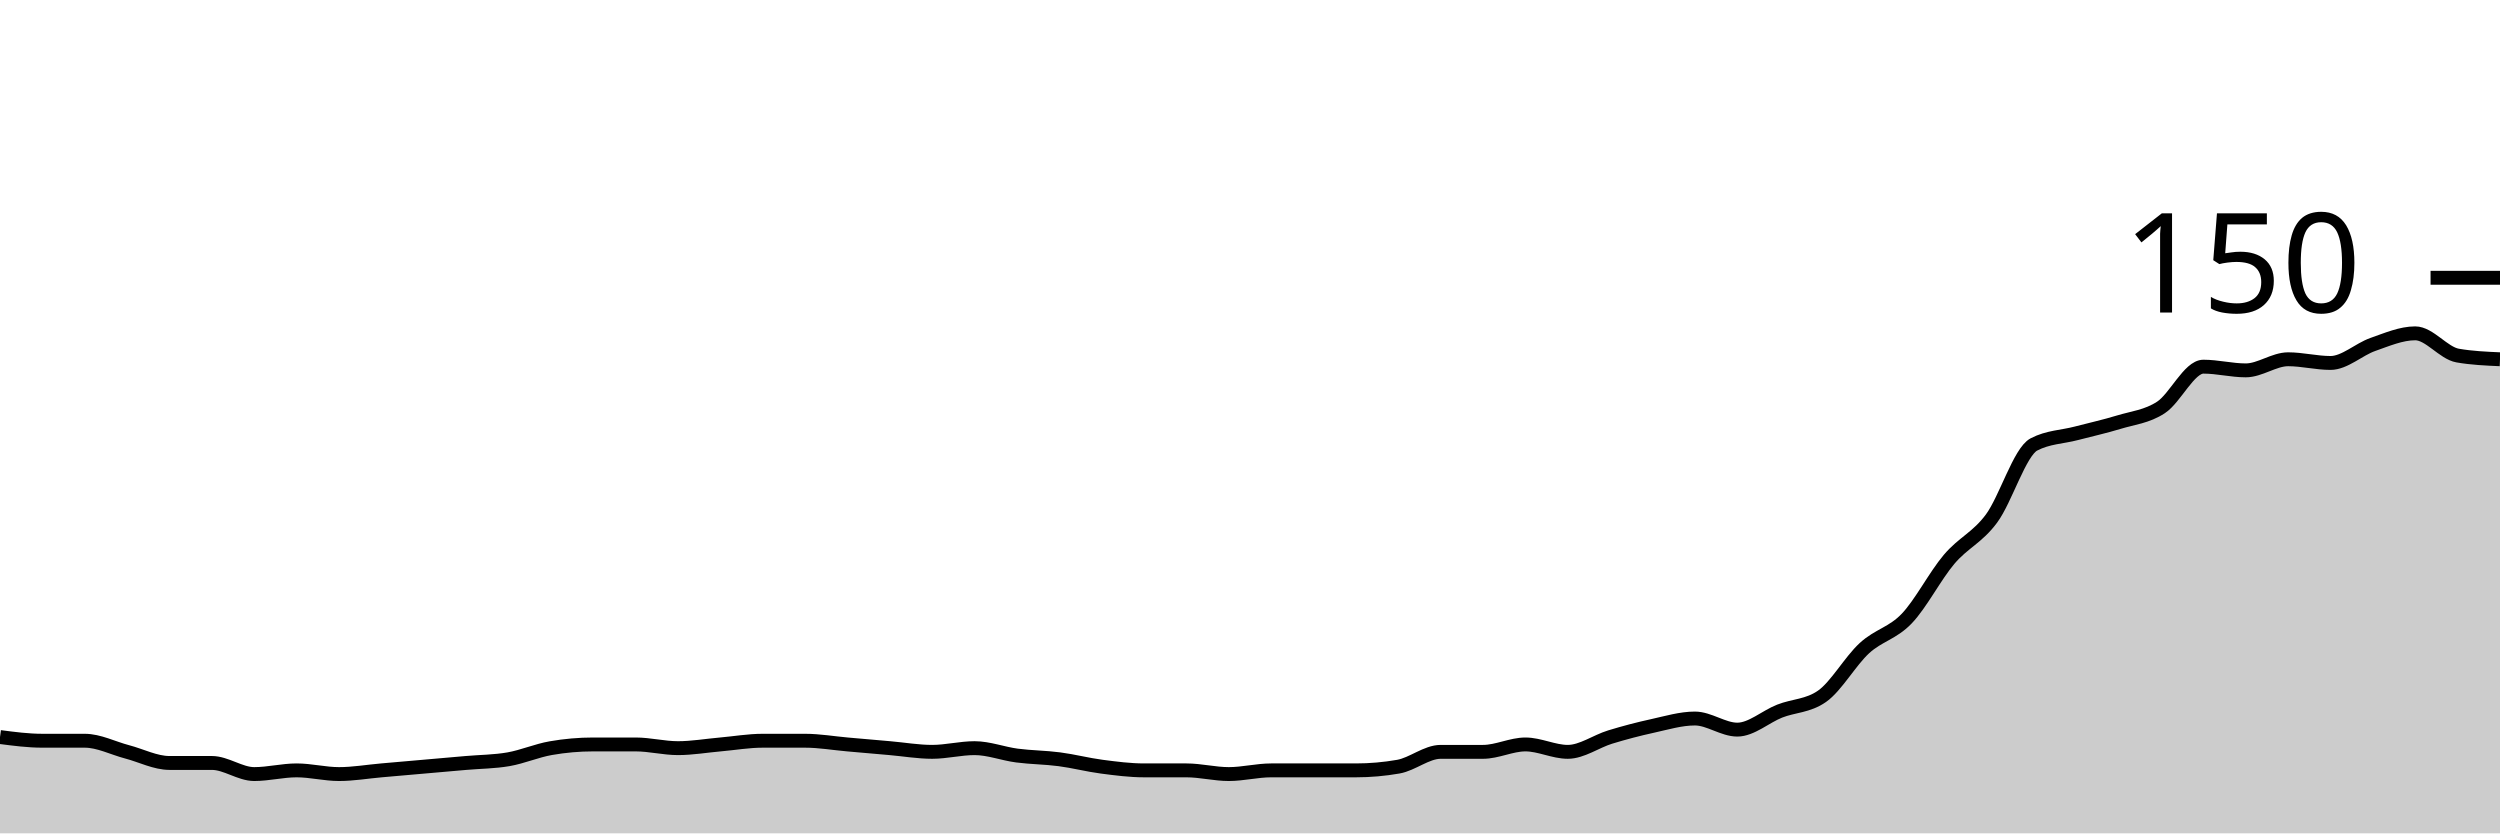
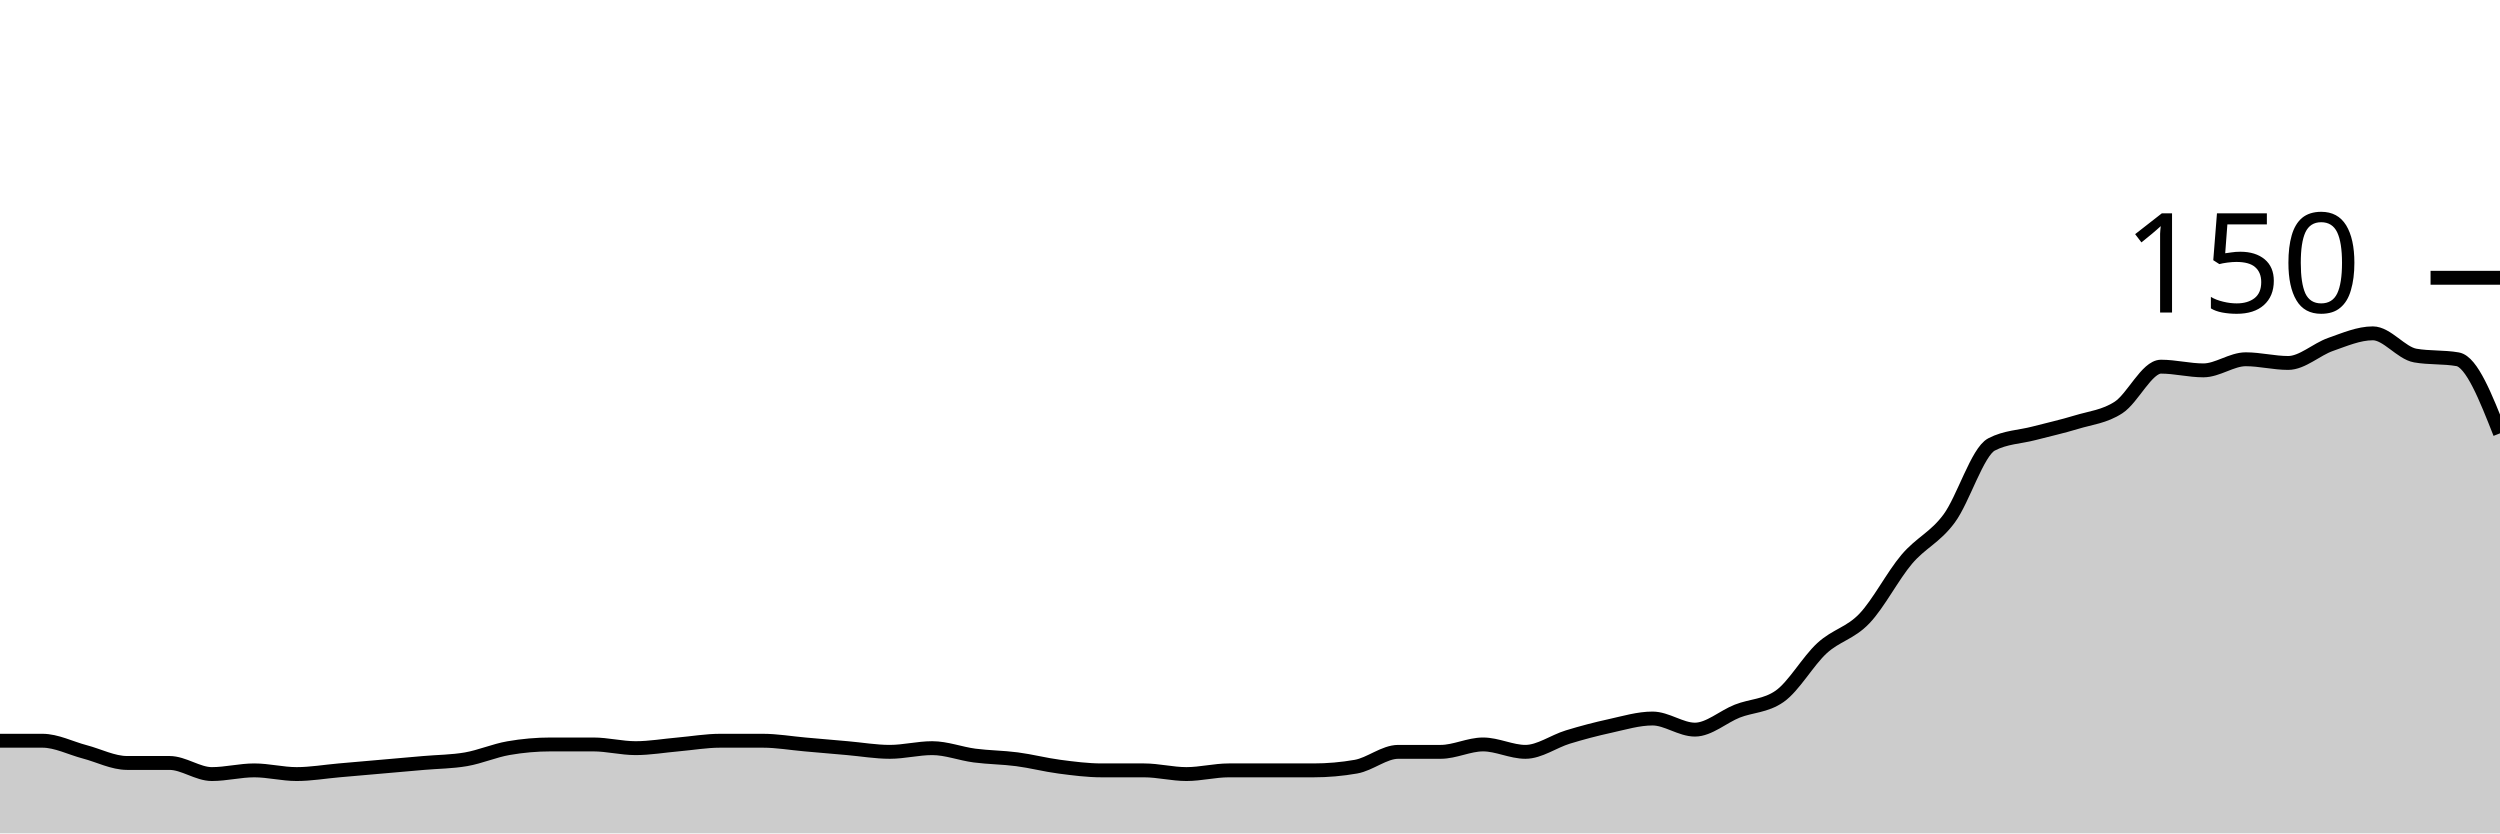
<svg xmlns="http://www.w3.org/2000/svg" viewBox="0 0 180 60">
  <g transform="translate(0,20)">
-     <path class="area" fill="rgba(0, 0, 0, 0.2)" d="M0,33.067C1.017,33.2,2.034,33.333,3.051,33.333C4.068,33.333,5.085,33.333,6.102,33.333C7.119,33.333,8.136,33.867,9.153,34.133C10.169,34.4,11.186,34.933,12.203,34.933C13.22,34.933,14.237,34.933,15.254,34.933C16.271,34.933,17.288,35.733,18.305,35.733C19.322,35.733,20.339,35.467,21.356,35.467C22.373,35.467,23.39,35.733,24.407,35.733C25.424,35.733,26.441,35.556,27.458,35.467C28.475,35.378,29.492,35.289,30.508,35.2C31.525,35.111,32.542,35.022,33.559,34.933C34.576,34.844,35.593,34.844,36.61,34.667C37.627,34.489,38.644,34.044,39.661,33.867C40.678,33.689,41.695,33.6,42.712,33.6C43.729,33.6,44.746,33.6,45.763,33.6C46.78,33.6,47.797,33.867,48.814,33.867C49.831,33.867,50.847,33.689,51.864,33.6C52.881,33.511,53.898,33.333,54.915,33.333C55.932,33.333,56.949,33.333,57.966,33.333C58.983,33.333,60,33.511,61.017,33.6C62.034,33.689,63.051,33.778,64.068,33.867C65.085,33.956,66.102,34.133,67.119,34.133C68.136,34.133,69.153,33.867,70.169,33.867C71.186,33.867,72.203,34.267,73.22,34.4C74.237,34.533,75.254,34.533,76.271,34.667C77.288,34.8,78.305,35.067,79.322,35.2C80.339,35.333,81.356,35.467,82.373,35.467C83.39,35.467,84.407,35.467,85.424,35.467C86.441,35.467,87.458,35.733,88.475,35.733C89.492,35.733,90.508,35.467,91.525,35.467C92.542,35.467,93.559,35.467,94.576,35.467C95.593,35.467,96.61,35.467,97.627,35.467C98.644,35.467,99.661,35.378,100.678,35.2C101.695,35.022,102.712,34.133,103.729,34.133C104.746,34.133,105.763,34.133,106.78,34.133C107.797,34.133,108.814,33.6,109.831,33.6C110.847,33.6,111.864,34.133,112.881,34.133C113.898,34.133,114.915,33.378,115.932,33.067C116.949,32.756,117.966,32.489,118.983,32.267C120,32.044,121.017,31.733,122.034,31.733C123.051,31.733,124.068,32.533,125.085,32.533C126.102,32.533,127.119,31.6,128.136,31.2C129.153,30.8,130.169,30.844,131.186,30.133C132.203,29.422,133.22,27.6,134.237,26.667C135.254,25.733,136.271,25.6,137.288,24.533C138.305,23.467,139.322,21.467,140.339,20.267C141.356,19.067,142.373,18.711,143.39,17.333C144.407,15.956,145.424,12.533,146.441,12C147.458,11.467,148.475,11.467,149.492,11.2C150.508,10.933,151.525,10.711,152.542,10.4C153.559,10.089,154.576,10,155.593,9.333C156.61,8.667,157.627,6.4,158.644,6.4C159.661,6.4,160.678,6.667,161.695,6.667C162.712,6.667,163.729,5.867,164.746,5.867C165.763,5.867,166.78,6.133,167.797,6.133C168.814,6.133,169.831,5.156,170.847,4.8C171.864,4.444,172.881,4,173.898,4C174.915,4,175.932,5.422,176.949,5.6C177.966,5.778,178.983,5.822,180,5.867L180,40C178.983,40,177.966,40,176.949,40C175.932,40,174.915,40,173.898,40C172.881,40,171.864,40,170.847,40C169.831,40,168.814,40,167.797,40C166.78,40,165.763,40,164.746,40C163.729,40,162.712,40,161.695,40C160.678,40,159.661,40,158.644,40C157.627,40,156.61,40,155.593,40C154.576,40,153.559,40,152.542,40C151.525,40,150.508,40,149.492,40C148.475,40,147.458,40,146.441,40C145.424,40,144.407,40,143.39,40C142.373,40,141.356,40,140.339,40C139.322,40,138.305,40,137.288,40C136.271,40,135.254,40,134.237,40C133.22,40,132.203,40,131.186,40C130.169,40,129.153,40,128.136,40C127.119,40,126.102,40,125.085,40C124.068,40,123.051,40,122.034,40C121.017,40,120,40,118.983,40C117.966,40,116.949,40,115.932,40C114.915,40,113.898,40,112.881,40C111.864,40,110.847,40,109.831,40C108.814,40,107.797,40,106.78,40C105.763,40,104.746,40,103.729,40C102.712,40,101.695,40,100.678,40C99.661,40,98.644,40,97.627,40C96.61,40,95.593,40,94.576,40C93.559,40,92.542,40,91.525,40C90.508,40,89.492,40,88.475,40C87.458,40,86.441,40,85.424,40C84.407,40,83.39,40,82.373,40C81.356,40,80.339,40,79.322,40C78.305,40,77.288,40,76.271,40C75.254,40,74.237,40,73.22,40C72.203,40,71.186,40,70.169,40C69.153,40,68.136,40,67.119,40C66.102,40,65.085,40,64.068,40C63.051,40,62.034,40,61.017,40C60,40,58.983,40,57.966,40C56.949,40,55.932,40,54.915,40C53.898,40,52.881,40,51.864,40C50.847,40,49.831,40,48.814,40C47.797,40,46.78,40,45.763,40C44.746,40,43.729,40,42.712,40C41.695,40,40.678,40,39.661,40C38.644,40,37.627,40,36.61,40C35.593,40,34.576,40,33.559,40C32.542,40,31.525,40,30.508,40C29.492,40,28.475,40,27.458,40C26.441,40,25.424,40,24.407,40C23.39,40,22.373,40,21.356,40C20.339,40,19.322,40,18.305,40C17.288,40,16.271,40,15.254,40C14.237,40,13.22,40,12.203,40C11.186,40,10.169,40,9.153,40C8.136,40,7.119,40,6.102,40C5.085,40,4.068,40,3.051,40C2.034,40,1.017,40,0,40Z" />
-     <path class="line" stroke="black" fill="none" d="M0,33.067C1.017,33.2,2.034,33.333,3.051,33.333C4.068,33.333,5.085,33.333,6.102,33.333C7.119,33.333,8.136,33.867,9.153,34.133C10.169,34.4,11.186,34.933,12.203,34.933C13.22,34.933,14.237,34.933,15.254,34.933C16.271,34.933,17.288,35.733,18.305,35.733C19.322,35.733,20.339,35.467,21.356,35.467C22.373,35.467,23.39,35.733,24.407,35.733C25.424,35.733,26.441,35.556,27.458,35.467C28.475,35.378,29.492,35.289,30.508,35.2C31.525,35.111,32.542,35.022,33.559,34.933C34.576,34.844,35.593,34.844,36.61,34.667C37.627,34.489,38.644,34.044,39.661,33.867C40.678,33.689,41.695,33.6,42.712,33.6C43.729,33.6,44.746,33.6,45.763,33.6C46.78,33.6,47.797,33.867,48.814,33.867C49.831,33.867,50.847,33.689,51.864,33.6C52.881,33.511,53.898,33.333,54.915,33.333C55.932,33.333,56.949,33.333,57.966,33.333C58.983,33.333,60,33.511,61.017,33.6C62.034,33.689,63.051,33.778,64.068,33.867C65.085,33.956,66.102,34.133,67.119,34.133C68.136,34.133,69.153,33.867,70.169,33.867C71.186,33.867,72.203,34.267,73.22,34.4C74.237,34.533,75.254,34.533,76.271,34.667C77.288,34.8,78.305,35.067,79.322,35.2C80.339,35.333,81.356,35.467,82.373,35.467C83.39,35.467,84.407,35.467,85.424,35.467C86.441,35.467,87.458,35.733,88.475,35.733C89.492,35.733,90.508,35.467,91.525,35.467C92.542,35.467,93.559,35.467,94.576,35.467C95.593,35.467,96.61,35.467,97.627,35.467C98.644,35.467,99.661,35.378,100.678,35.2C101.695,35.022,102.712,34.133,103.729,34.133C104.746,34.133,105.763,34.133,106.78,34.133C107.797,34.133,108.814,33.6,109.831,33.6C110.847,33.6,111.864,34.133,112.881,34.133C113.898,34.133,114.915,33.378,115.932,33.067C116.949,32.756,117.966,32.489,118.983,32.267C120,32.044,121.017,31.733,122.034,31.733C123.051,31.733,124.068,32.533,125.085,32.533C126.102,32.533,127.119,31.6,128.136,31.2C129.153,30.8,130.169,30.844,131.186,30.133C132.203,29.422,133.22,27.6,134.237,26.667C135.254,25.733,136.271,25.6,137.288,24.533C138.305,23.467,139.322,21.467,140.339,20.267C141.356,19.067,142.373,18.711,143.39,17.333C144.407,15.956,145.424,12.533,146.441,12C147.458,11.467,148.475,11.467,149.492,11.2C150.508,10.933,151.525,10.711,152.542,10.4C153.559,10.089,154.576,10,155.593,9.333C156.61,8.667,157.627,6.4,158.644,6.4C159.661,6.4,160.678,6.667,161.695,6.667C162.712,6.667,163.729,5.867,164.746,5.867C165.763,5.867,166.78,6.133,167.797,6.133C168.814,6.133,169.831,5.156,170.847,4.8C171.864,4.444,172.881,4,173.898,4C174.915,4,175.932,5.422,176.949,5.6C177.966,5.778,178.983,5.822,180,5.867" />
+     <path class="area" fill="rgba(0, 0, 0, 0.2)" d="M0,33.333C1.017,33.333,2.034,33.333,3.051,33.333C4.068,33.333,5.085,33.867,6.102,34.133C7.119,34.4,8.136,34.933,9.153,34.933C10.169,34.933,11.186,34.933,12.203,34.933C13.22,34.933,14.237,35.733,15.254,35.733C16.271,35.733,17.288,35.467,18.305,35.467C19.322,35.467,20.339,35.733,21.356,35.733C22.373,35.733,23.39,35.556,24.407,35.467C25.424,35.378,26.441,35.289,27.458,35.2C28.475,35.111,29.492,35.022,30.508,34.933C31.525,34.844,32.542,34.844,33.559,34.667C34.576,34.489,35.593,34.044,36.61,33.867C37.627,33.689,38.644,33.6,39.661,33.6C40.678,33.6,41.695,33.6,42.712,33.6C43.729,33.6,44.746,33.867,45.763,33.867C46.78,33.867,47.797,33.689,48.814,33.6C49.831,33.511,50.847,33.333,51.864,33.333C52.881,33.333,53.898,33.333,54.915,33.333C55.932,33.333,56.949,33.511,57.966,33.6C58.983,33.689,60,33.778,61.017,33.867C62.034,33.956,63.051,34.133,64.068,34.133C65.085,34.133,66.102,33.867,67.119,33.867C68.136,33.867,69.153,34.267,70.169,34.4C71.186,34.533,72.203,34.533,73.22,34.667C74.237,34.8,75.254,35.067,76.271,35.2C77.288,35.333,78.305,35.467,79.322,35.467C80.339,35.467,81.356,35.467,82.373,35.467C83.39,35.467,84.407,35.733,85.424,35.733C86.441,35.733,87.458,35.467,88.475,35.467C89.492,35.467,90.508,35.467,91.525,35.467C92.542,35.467,93.559,35.467,94.576,35.467C95.593,35.467,96.61,35.378,97.627,35.2C98.644,35.022,99.661,34.133,100.678,34.133C101.695,34.133,102.712,34.133,103.729,34.133C104.746,34.133,105.763,33.6,106.78,33.6C107.797,33.6,108.814,34.133,109.831,34.133C110.847,34.133,111.864,33.378,112.881,33.067C113.898,32.756,114.915,32.489,115.932,32.267C116.949,32.044,117.966,31.733,118.983,31.733C120,31.733,121.017,32.533,122.034,32.533C123.051,32.533,124.068,31.6,125.085,31.2C126.102,30.8,127.119,30.844,128.136,30.133C129.153,29.422,130.169,27.6,131.186,26.667C132.203,25.733,133.22,25.6,134.237,24.533C135.254,23.467,136.271,21.467,137.288,20.267C138.305,19.067,139.322,18.711,140.339,17.333C141.356,15.956,142.373,12.533,143.39,12C144.407,11.467,145.424,11.467,146.441,11.2C147.458,10.933,148.475,10.711,149.492,10.4C150.508,10.089,151.525,10,152.542,9.333C153.559,8.667,154.576,6.4,155.593,6.4C156.61,6.4,157.627,6.667,158.644,6.667C159.661,6.667,160.678,5.867,161.695,5.867C162.712,5.867,163.729,6.133,164.746,6.133C165.763,6.133,166.78,5.156,167.797,4.8C168.814,4.444,169.831,4,170.847,4C171.864,4,172.881,5.422,173.898,5.6C174.915,5.778,175.932,5.689,176.949,5.867C177.966,6.044,178.983,8.622,180,11.2L180,40C178.983,40,177.966,40,176.949,40C175.932,40,174.915,40,173.898,40C172.881,40,171.864,40,170.847,40C169.831,40,168.814,40,167.797,40C166.78,40,165.763,40,164.746,40C163.729,40,162.712,40,161.695,40C160.678,40,159.661,40,158.644,40C157.627,40,156.61,40,155.593,40C154.576,40,153.559,40,152.542,40C151.525,40,150.508,40,149.492,40C148.475,40,147.458,40,146.441,40C145.424,40,144.407,40,143.39,40C142.373,40,141.356,40,140.339,40C139.322,40,138.305,40,137.288,40C136.271,40,135.254,40,134.237,40C133.22,40,132.203,40,131.186,40C130.169,40,129.153,40,128.136,40C127.119,40,126.102,40,125.085,40C124.068,40,123.051,40,122.034,40C121.017,40,120,40,118.983,40C117.966,40,116.949,40,115.932,40C114.915,40,113.898,40,112.881,40C111.864,40,110.847,40,109.831,40C108.814,40,107.797,40,106.78,40C105.763,40,104.746,40,103.729,40C102.712,40,101.695,40,100.678,40C99.661,40,98.644,40,97.627,40C96.61,40,95.593,40,94.576,40C93.559,40,92.542,40,91.525,40C90.508,40,89.492,40,88.475,40C87.458,40,86.441,40,85.424,40C84.407,40,83.39,40,82.373,40C81.356,40,80.339,40,79.322,40C78.305,40,77.288,40,76.271,40C75.254,40,74.237,40,73.22,40C72.203,40,71.186,40,70.169,40C69.153,40,68.136,40,67.119,40C66.102,40,65.085,40,64.068,40C63.051,40,62.034,40,61.017,40C60,40,58.983,40,57.966,40C56.949,40,55.932,40,54.915,40C53.898,40,52.881,40,51.864,40C50.847,40,49.831,40,48.814,40C47.797,40,46.78,40,45.763,40C44.746,40,43.729,40,42.712,40C41.695,40,40.678,40,39.661,40C38.644,40,37.627,40,36.61,40C35.593,40,34.576,40,33.559,40C32.542,40,31.525,40,30.508,40C29.492,40,28.475,40,27.458,40C26.441,40,25.424,40,24.407,40C23.39,40,22.373,40,21.356,40C20.339,40,19.322,40,18.305,40C17.288,40,16.271,40,15.254,40C14.237,40,13.22,40,12.203,40C11.186,40,10.169,40,9.153,40C8.136,40,7.119,40,6.102,40C5.085,40,4.068,40,3.051,40C2.034,40,1.017,40,0,40Z" />
+     <path class="line" stroke="black" fill="none" d="M0,33.333C1.017,33.333,2.034,33.333,3.051,33.333C4.068,33.333,5.085,33.867,6.102,34.133C7.119,34.4,8.136,34.933,9.153,34.933C10.169,34.933,11.186,34.933,12.203,34.933C13.22,34.933,14.237,35.733,15.254,35.733C16.271,35.733,17.288,35.467,18.305,35.467C19.322,35.467,20.339,35.733,21.356,35.733C22.373,35.733,23.39,35.556,24.407,35.467C25.424,35.378,26.441,35.289,27.458,35.2C28.475,35.111,29.492,35.022,30.508,34.933C31.525,34.844,32.542,34.844,33.559,34.667C34.576,34.489,35.593,34.044,36.61,33.867C37.627,33.689,38.644,33.6,39.661,33.6C40.678,33.6,41.695,33.6,42.712,33.6C43.729,33.6,44.746,33.867,45.763,33.867C46.78,33.867,47.797,33.689,48.814,33.6C49.831,33.511,50.847,33.333,51.864,33.333C52.881,33.333,53.898,33.333,54.915,33.333C55.932,33.333,56.949,33.511,57.966,33.6C58.983,33.689,60,33.778,61.017,33.867C62.034,33.956,63.051,34.133,64.068,34.133C65.085,34.133,66.102,33.867,67.119,33.867C68.136,33.867,69.153,34.267,70.169,34.4C71.186,34.533,72.203,34.533,73.22,34.667C74.237,34.8,75.254,35.067,76.271,35.2C77.288,35.333,78.305,35.467,79.322,35.467C80.339,35.467,81.356,35.467,82.373,35.467C83.39,35.467,84.407,35.733,85.424,35.733C86.441,35.733,87.458,35.467,88.475,35.467C89.492,35.467,90.508,35.467,91.525,35.467C92.542,35.467,93.559,35.467,94.576,35.467C95.593,35.467,96.61,35.378,97.627,35.2C98.644,35.022,99.661,34.133,100.678,34.133C101.695,34.133,102.712,34.133,103.729,34.133C104.746,34.133,105.763,33.6,106.78,33.6C107.797,33.6,108.814,34.133,109.831,34.133C110.847,34.133,111.864,33.378,112.881,33.067C113.898,32.756,114.915,32.489,115.932,32.267C116.949,32.044,117.966,31.733,118.983,31.733C120,31.733,121.017,32.533,122.034,32.533C123.051,32.533,124.068,31.6,125.085,31.2C126.102,30.8,127.119,30.844,128.136,30.133C129.153,29.422,130.169,27.6,131.186,26.667C132.203,25.733,133.22,25.6,134.237,24.533C135.254,23.467,136.271,21.467,137.288,20.267C138.305,19.067,139.322,18.711,140.339,17.333C141.356,15.956,142.373,12.533,143.39,12C144.407,11.467,145.424,11.467,146.441,11.2C147.458,10.933,148.475,10.711,149.492,10.4C150.508,10.089,151.525,10,152.542,9.333C153.559,8.667,154.576,6.4,155.593,6.4C156.61,6.4,157.627,6.667,158.644,6.667C159.661,6.667,160.678,5.867,161.695,5.867C162.712,5.867,163.729,6.133,164.746,6.133C165.763,6.133,166.78,5.156,167.797,4.8C168.814,4.444,169.831,4,170.847,4C171.864,4,172.881,5.422,173.898,5.6C174.915,5.778,175.932,5.689,176.949,5.867C177.966,6.044,178.983,8.622,180,11.2" />
    <path class="axis-ceiling" stroke-width="1" stroke="black" fill="none" d="M175,0L180,0" />
    <text class="axis-ceiling-label" font-family="sans-serif" text-anchor="end" font-size="10px" x="170" y="2.5">150</text>
  </g>
</svg>
